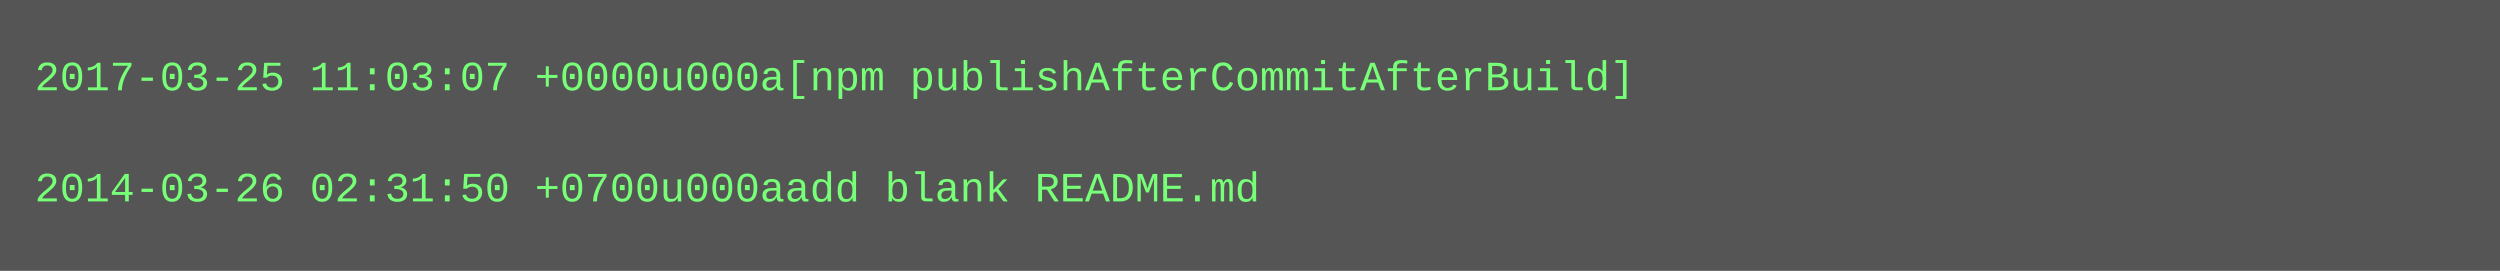
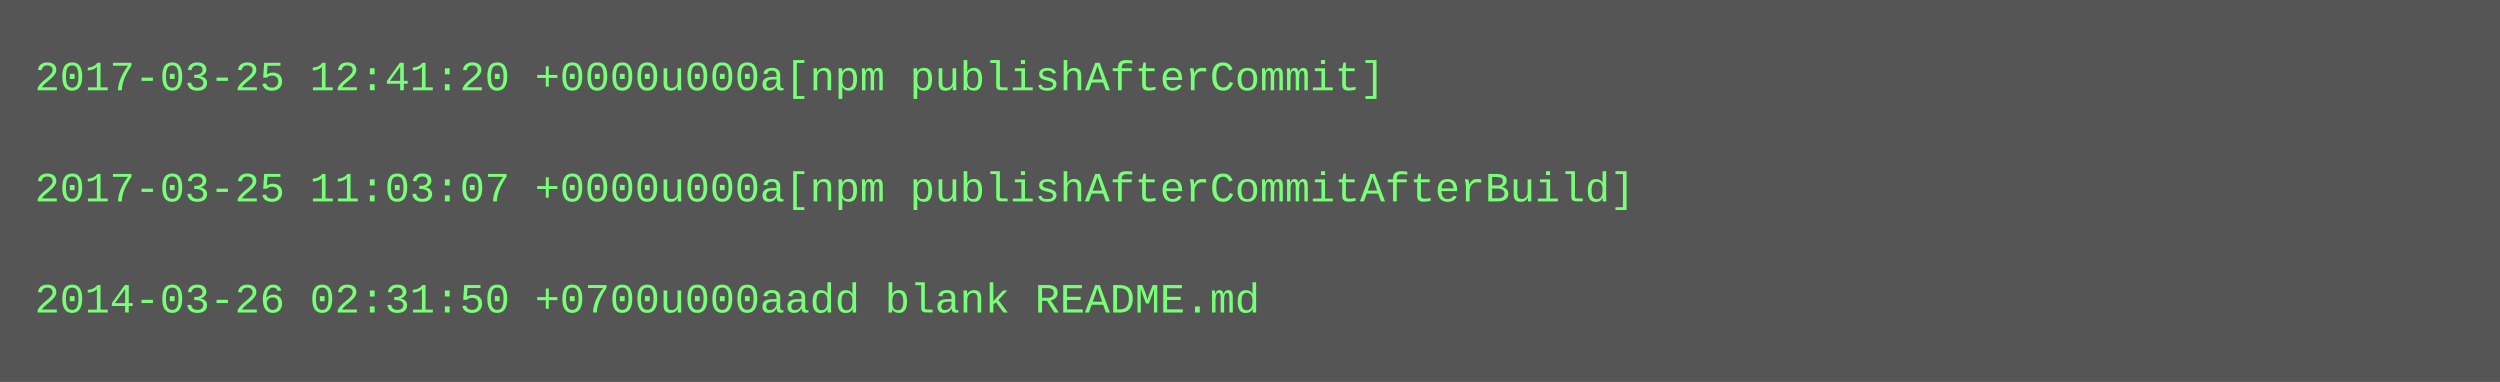
- <svg xmlns="http://www.w3.org/2000/svg" height="78" width="720">
-   <rect height="78" fill="#555" width="720" />
+ <svg xmlns="http://www.w3.org/2000/svg" height="110" width="720">
+   <rect height="110" fill="#555" width="720" />
  <text fill="#7f7" font-family="Courier New" font-size="12" xml:space="preserve">
-     <tspan x="10" y="26">2017-03-25 11:03:07 +0000u000a[npm publishAfterCommitAfterBuild]</tspan>
+     <tspan x="10" y="26">2017-03-25 12:41:20 +0000u000a[npm publishAfterCommit]</tspan>
    <tspan x="10" y="42" />
-     <tspan x="10" y="58">2014-03-26 02:31:50 +0700u000aadd blank README.md</tspan>
+     <tspan x="10" y="58">2017-03-25 11:03:07 +0000u000a[npm publishAfterCommitAfterBuild]</tspan>
+     <tspan x="10" y="74" />
+     <tspan x="10" y="90">2014-03-26 02:31:50 +0700u000aadd blank README.md</tspan>
  </text>
</svg>
